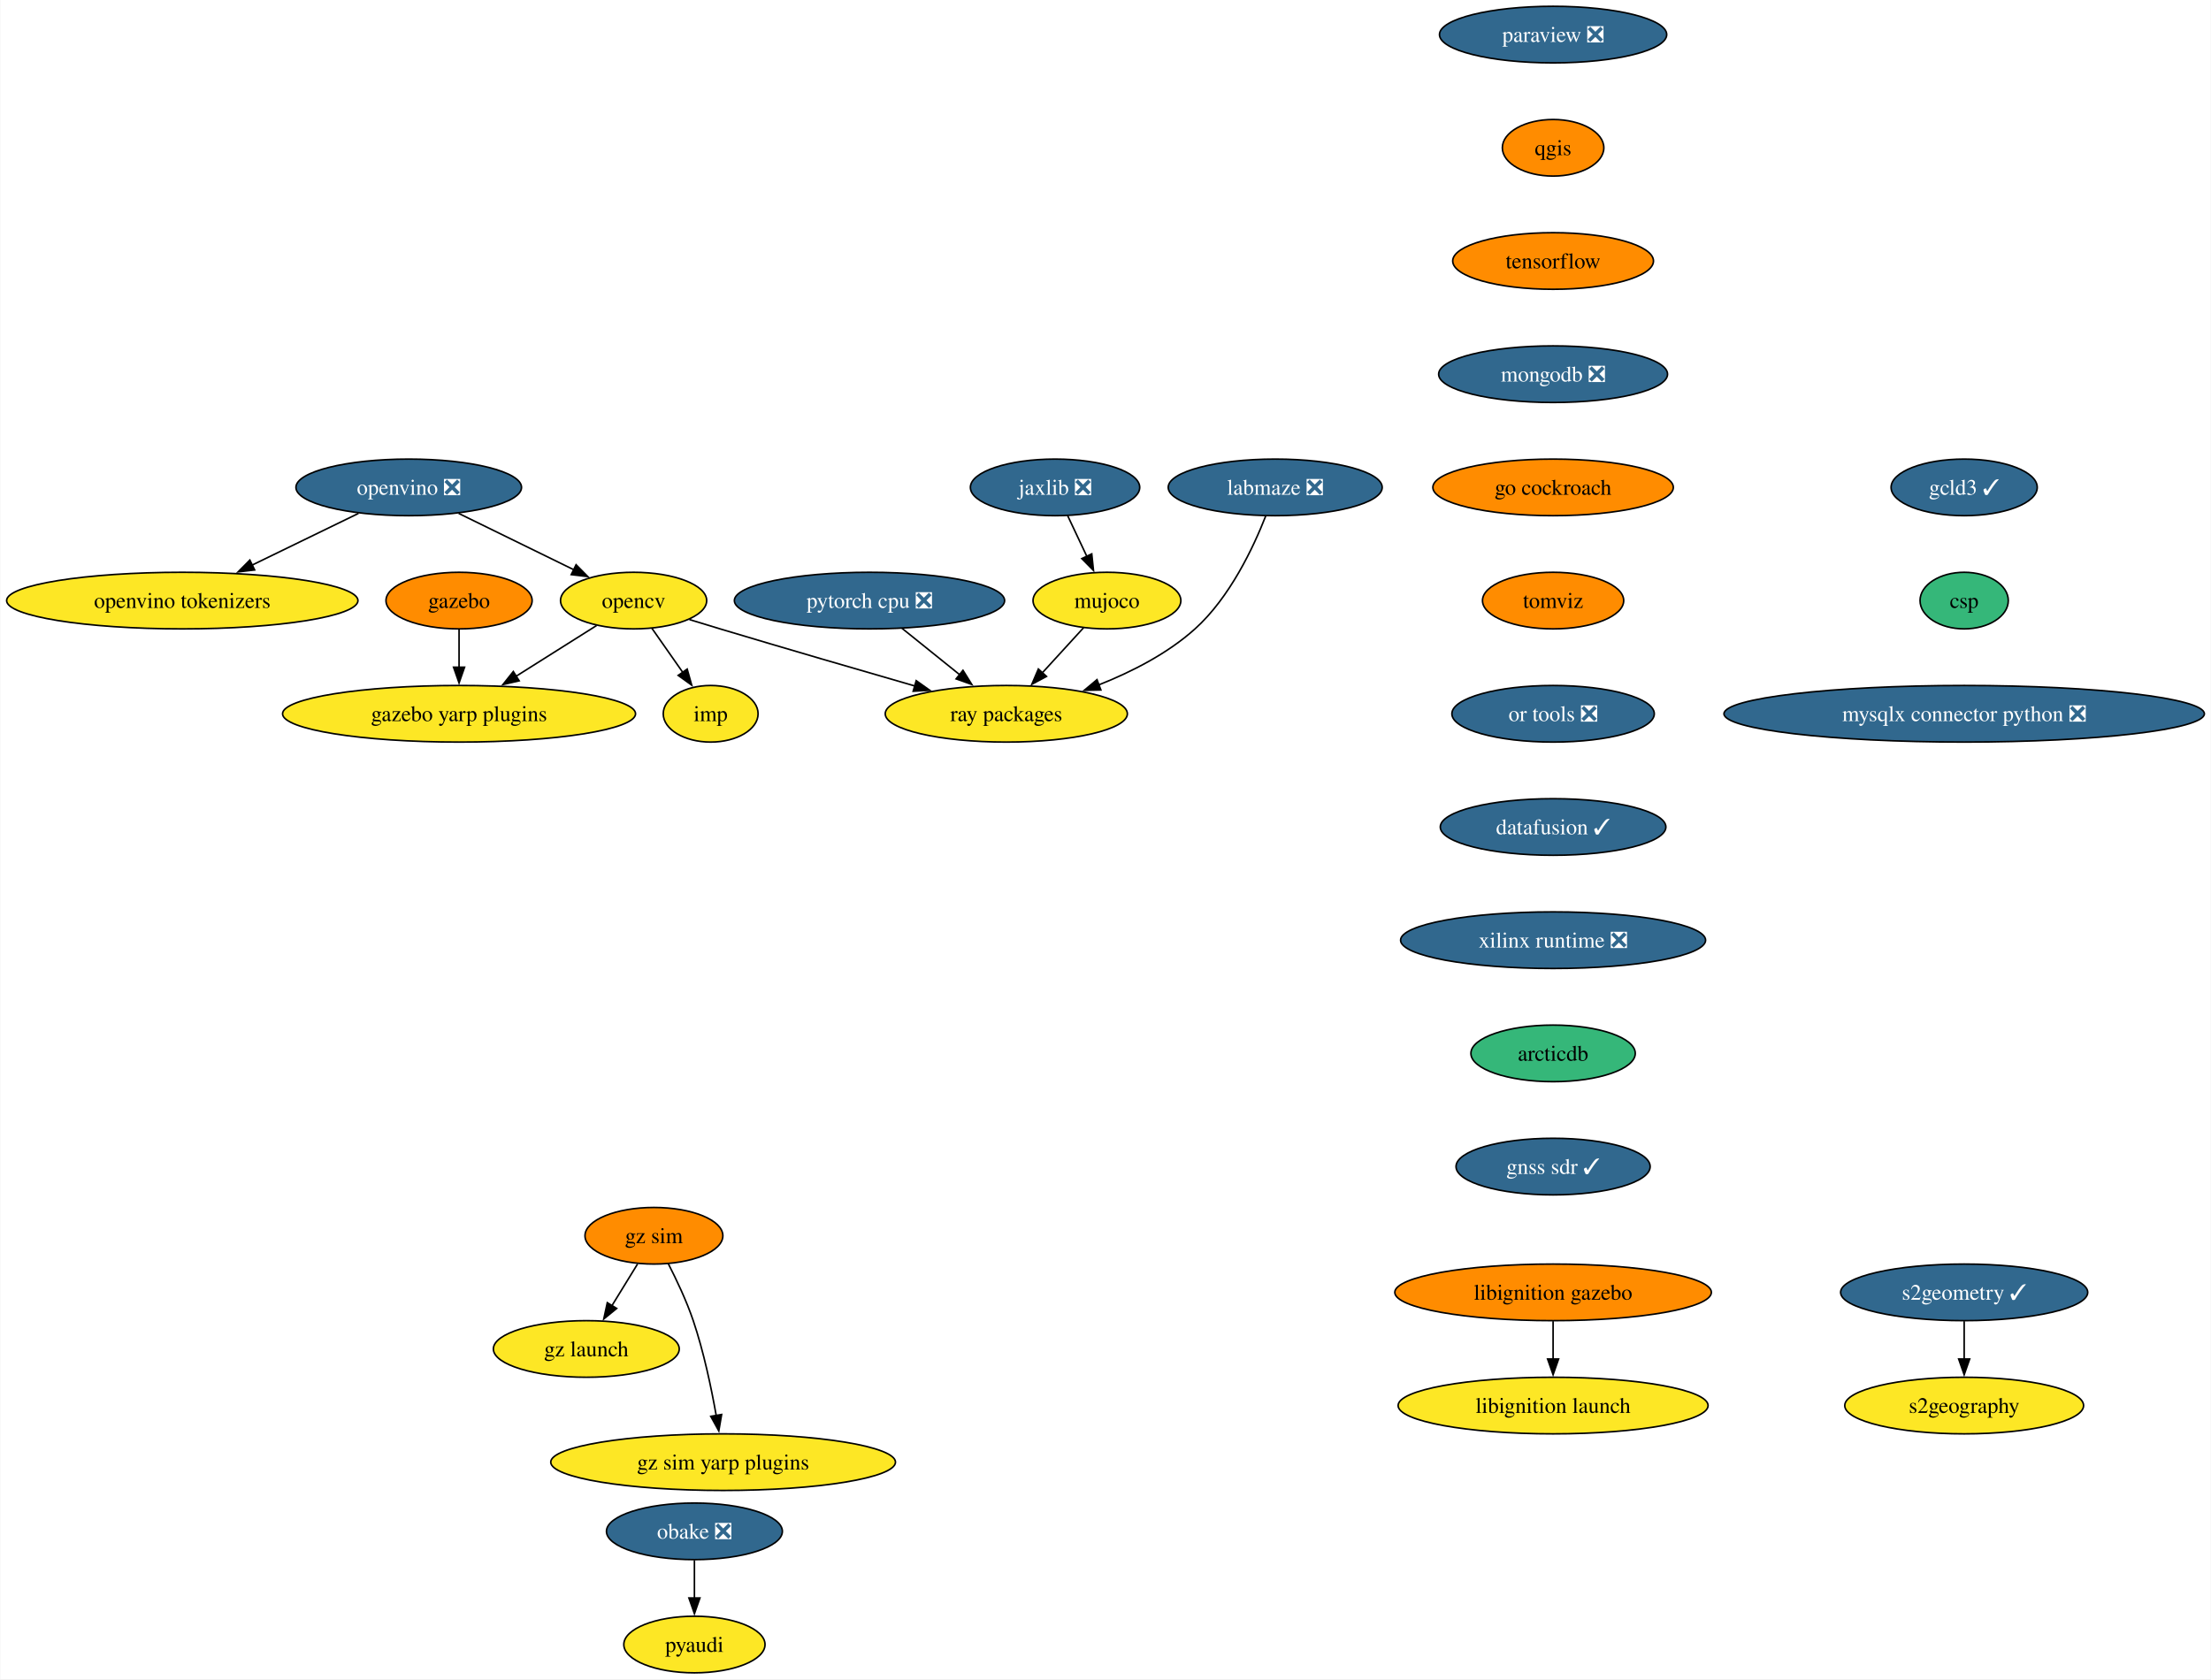
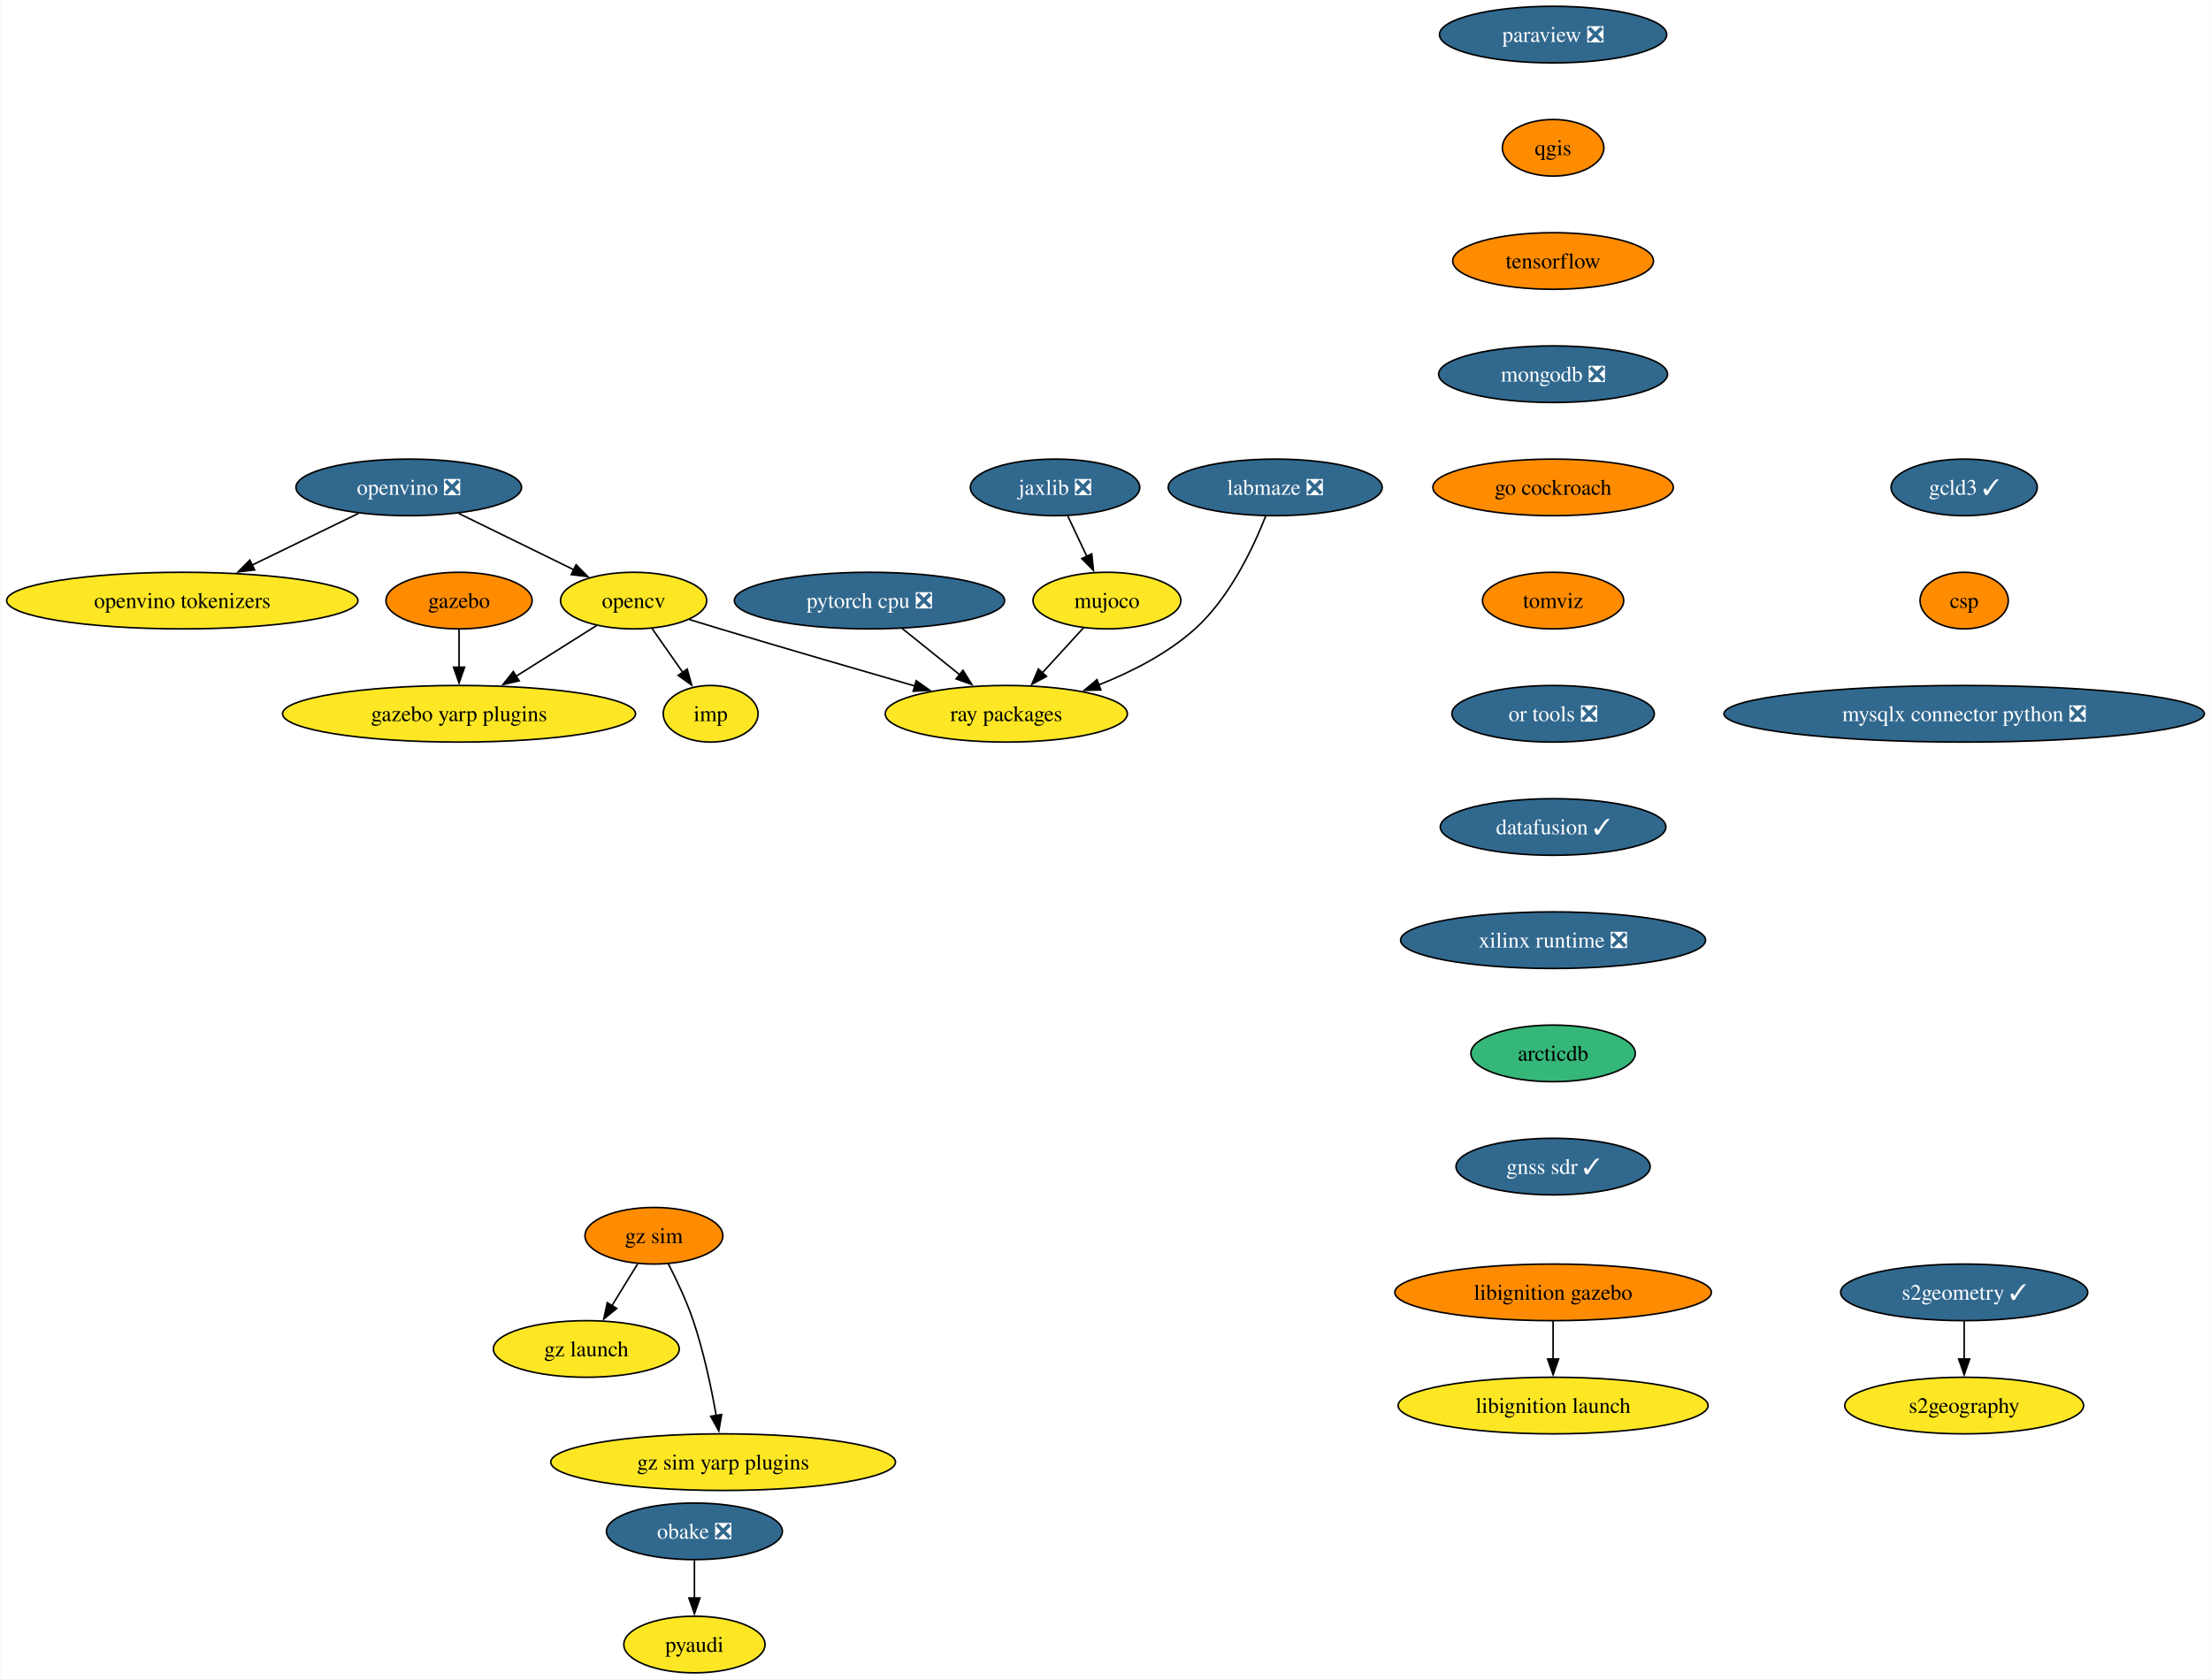
<svg xmlns="http://www.w3.org/2000/svg" xmlns:xlink="http://www.w3.org/1999/xlink" width="1406pt" height="1068pt" viewBox="0.00 0.00 1405.58 1068.00">
  <g id="graph0" class="graph" transform="scale(1 1) rotate(0) translate(4 1064)">
    <polygon fill="white" stroke="none" points="-4,4 -4,-1064 1401.58,-1064 1401.58,4 -4,4" />
    <g id="node1" class="node">
      <g id="a_node1">
        <a xlink:href="https://github.com/conda-forge/opencv-feedstock" xlink:title="opencv">
          <ellipse fill="#fde725" stroke="black" cx="398.71" cy="-682" rx="46.47" ry="18" />
          <text text-anchor="middle" x="398.71" y="-677.33" font-family="Times,serif" font-size="14.00">opencv</text>
        </a>
      </g>
    </g>
    <g id="node2" class="node">
      <g id="a_node2">
        <a xlink:href="https://github.com/conda-forge/ray-packages-feedstock" xlink:title="ray packages">
          <ellipse fill="#fde725" stroke="black" cx="635.71" cy="-610" rx="76.99" ry="18" />
          <text text-anchor="middle" x="635.71" y="-605.33" font-family="Times,serif" font-size="14.00">ray packages</text>
        </a>
      </g>
    </g>
    <g id="edge1" class="edge">
      <path fill="none" stroke="black" d="M434.19,-669.94C440.68,-667.94 447.39,-665.9 453.71,-664 495.13,-651.57 541.98,-637.93 577.78,-627.61" />
      <polygon fill="black" stroke="black" points="578.42,-631.07 587.06,-624.93 576.48,-624.34 578.42,-631.07" />
    </g>
    <g id="node3" class="node">
      <g id="a_node3">
        <a xlink:href="https://github.com/conda-forge/imp-feedstock" xlink:title="imp">
          <ellipse fill="#fde725" stroke="black" cx="447.71" cy="-610" rx="30.16" ry="18" />
          <text text-anchor="middle" x="447.71" y="-605.33" font-family="Times,serif" font-size="14.00">imp</text>
        </a>
      </g>
    </g>
    <g id="edge2" class="edge">
      <path fill="none" stroke="black" d="M410.32,-664.41C416.21,-656.01 423.47,-645.63 430.03,-636.26" />
      <polygon fill="black" stroke="black" points="432.78,-638.43 435.65,-628.23 427.05,-634.41 432.78,-638.43" />
    </g>
    <g id="node4" class="node">
      <g id="a_node4">
        <a xlink:href="https://github.com/conda-forge/gazebo-yarp-plugins-feedstock" xlink:title="gazebo yarp plugins">
          <ellipse fill="#fde725" stroke="black" cx="287.71" cy="-610" rx="112.24" ry="18" />
          <text text-anchor="middle" x="287.71" y="-605.33" font-family="Times,serif" font-size="14.00">gazebo yarp plugins</text>
        </a>
      </g>
    </g>
    <g id="edge3" class="edge">
      <path fill="none" stroke="black" d="M375.17,-666.15C360.28,-656.76 340.72,-644.43 323.88,-633.81" />
      <polygon fill="black" stroke="black" points="325.94,-630.97 315.61,-628.6 322.21,-636.89 325.94,-630.97" />
    </g>
    <g id="node5" class="node">
      <g id="a_node5">
        <a xlink:href="https://github.com/conda-forge/paraview-feedstock/pull/257" xlink:title="paraview ❎">
          <ellipse fill="#31688e" stroke="black" cx="983.42" cy="-1042" rx="72.25" ry="18" />
          <text text-anchor="middle" x="983.42" y="-1037.33" font-family="Times,serif" font-size="14.00" fill="white">paraview ❎</text>
        </a>
      </g>
    </g>
    <g id="node6" class="node">
      <g id="a_node6">
        <a xlink:href="https://github.com/conda-forge/qgis-feedstock" xlink:title="qgis">
          <ellipse fill="#ff8c00" stroke="black" cx="983.42" cy="-970" rx="32.27" ry="18" />
          <text text-anchor="middle" x="983.42" y="-965.33" font-family="Times,serif" font-size="14.00">qgis</text>
        </a>
      </g>
    </g>
    <g id="node7" class="node">
      <g id="a_node7">
        <a xlink:href="https://github.com/conda-forge/tensorflow-feedstock" xlink:title="tensorflow">
          <ellipse fill="#ff8c00" stroke="black" cx="983.42" cy="-898" rx="63.84" ry="18" />
          <text text-anchor="middle" x="983.42" y="-893.33" font-family="Times,serif" font-size="14.00">tensorflow</text>
        </a>
      </g>
    </g>
    <g id="node9" class="node">
      <g id="a_node9">
        <a xlink:href="https://github.com/conda-forge/mongodb-feedstock/pull/97" xlink:title="mongodb ❎">
          <ellipse fill="#31688e" stroke="black" cx="983.42" cy="-826" rx="72.78" ry="18" />
          <text text-anchor="middle" x="983.42" y="-821.33" font-family="Times,serif" font-size="14.00" fill="white">mongodb ❎</text>
        </a>
      </g>
    </g>
    <g id="node8" class="node">
      <g id="a_node8">
        <a xlink:href="https://github.com/conda-forge/pyaudi-feedstock" xlink:title="pyaudi">
          <ellipse fill="#fde725" stroke="black" cx="437.38" cy="-18" rx="44.9" ry="18" />
          <text text-anchor="middle" x="437.38" y="-13.32" font-family="Times,serif" font-size="14.00">pyaudi</text>
        </a>
      </g>
    </g>
    <g id="node11" class="node">
      <g id="a_node11">
        <a xlink:href="https://github.com/conda-forge/go-cockroach-feedstock" xlink:title="go cockroach">
          <ellipse fill="#ff8c00" stroke="black" cx="983.42" cy="-754" rx="76.46" ry="18" />
          <text text-anchor="middle" x="983.42" y="-749.33" font-family="Times,serif" font-size="14.00">go cockroach</text>
        </a>
      </g>
    </g>
    <g id="node10" class="node">
      <g id="a_node10">
        <a xlink:href="https://github.com/conda-forge/pytorch-cpu-feedstock/pull/265" xlink:title="pytorch cpu ❎">
          <ellipse fill="#31688e" stroke="black" cx="548.71" cy="-682" rx="85.93" ry="18" />
          <text text-anchor="middle" x="548.71" y="-677.33" font-family="Times,serif" font-size="14.00" fill="white">pytorch cpu ❎</text>
        </a>
      </g>
    </g>
    <g id="edge7" class="edge">
      <path fill="none" stroke="black" d="M569.33,-664.41C580.3,-655.58 593.99,-644.57 606.08,-634.84" />
      <polygon fill="black" stroke="black" points="608.16,-637.66 613.76,-628.66 603.78,-632.2 608.16,-637.66" />
    </g>
    <g id="node16" class="node">
      <g id="a_node16">
        <a xlink:href="https://github.com/conda-forge/tomviz-feedstock" xlink:title="tomviz">
          <ellipse fill="#ff8c00" stroke="black" cx="983.42" cy="-682" rx="44.9" ry="18" />
          <text text-anchor="middle" x="983.42" y="-677.33" font-family="Times,serif" font-size="14.00">tomviz</text>
        </a>
      </g>
    </g>
    <g id="node12" class="node">
      <g id="a_node12">
        <a xlink:href="https://github.com/conda-forge/jaxlib-feedstock/pull/282" xlink:title="jaxlib ❎">
          <ellipse fill="#31688e" stroke="black" cx="666.71" cy="-754" rx="53.84" ry="18" />
          <text text-anchor="middle" x="666.71" y="-749.33" font-family="Times,serif" font-size="14.00" fill="white">jaxlib ❎</text>
        </a>
      </g>
    </g>
    <g id="node13" class="node">
      <g id="a_node13">
        <a xlink:href="https://github.com/conda-forge/mujoco-feedstock" xlink:title="mujoco">
          <ellipse fill="#fde725" stroke="black" cx="699.71" cy="-682" rx="47" ry="18" />
          <text text-anchor="middle" x="699.71" y="-677.33" font-family="Times,serif" font-size="14.00">mujoco</text>
        </a>
      </g>
    </g>
    <g id="edge9" class="edge">
      <path fill="none" stroke="black" d="M674.7,-736.05C678.39,-728.23 682.86,-718.75 686.99,-709.98" />
      <polygon fill="black" stroke="black" points="690.05,-711.7 691.15,-701.16 683.72,-708.71 690.05,-711.7" />
    </g>
    <g id="edge10" class="edge">
      <path fill="none" stroke="black" d="M684.87,-664.76C677.06,-656.23 667.33,-645.58 658.59,-636.02" />
      <polygon fill="black" stroke="black" points="661.27,-633.77 651.94,-628.75 656.11,-638.49 661.27,-633.77" />
    </g>
    <g id="node14" class="node">
      <g id="a_node14">
        <a xlink:href="https://github.com/conda-forge/obake-feedstock/pull/49" xlink:title="obake ❎">
          <ellipse fill="#31688e" stroke="black" cx="437.38" cy="-90" rx="55.94" ry="18" />
          <text text-anchor="middle" x="437.38" y="-85.33" font-family="Times,serif" font-size="14.00" fill="white">obake ❎</text>
        </a>
      </g>
    </g>
    <g id="edge11" class="edge">
      <path fill="none" stroke="black" d="M437.38,-71.7C437.38,-64.41 437.38,-55.73 437.38,-47.54" />
      <polygon fill="black" stroke="black" points="440.88,-47.62 437.38,-37.62 433.88,-47.62 440.88,-47.62" />
    </g>
    <g id="node15" class="node">
      <g id="a_node15">
        <a xlink:href="https://github.com/conda-forge/gazebo-feedstock" xlink:title="gazebo">
          <ellipse fill="#ff8c00" stroke="black" cx="287.71" cy="-682" rx="46.47" ry="18" />
          <text text-anchor="middle" x="287.71" y="-677.33" font-family="Times,serif" font-size="14.00">gazebo</text>
        </a>
      </g>
    </g>
    <g id="edge12" class="edge">
      <path fill="none" stroke="black" d="M287.71,-663.7C287.71,-656.41 287.71,-647.73 287.71,-639.54" />
      <polygon fill="black" stroke="black" points="291.21,-639.62 287.71,-629.62 284.21,-639.62 291.21,-639.62" />
    </g>
    <g id="node19" class="node">
      <g id="a_node19">
        <a xlink:href="https://github.com/conda-forge/or-tools-feedstock/pull/62" xlink:title="or tools ❎">
          <ellipse fill="#31688e" stroke="black" cx="983.42" cy="-610" rx="64.36" ry="18" />
          <text text-anchor="middle" x="983.42" y="-605.33" font-family="Times,serif" font-size="14.00" fill="white">or tools ❎</text>
        </a>
      </g>
    </g>
    <g id="node17" class="node">
      <g id="a_node17">
        <a xlink:href="https://github.com/conda-forge/s2geometry-feedstock/pull/21" xlink:title="s2geometry ✓">
          <ellipse fill="#31688e" stroke="black" cx="1244.83" cy="-242" rx="78.57" ry="18" />
          <text text-anchor="middle" x="1244.83" y="-237.32" font-family="Times,serif" font-size="14.00" fill="white">s2geometry ✓</text>
        </a>
      </g>
    </g>
    <g id="node18" class="node">
      <g id="a_node18">
        <a xlink:href="https://github.com/conda-forge/s2geography-feedstock" xlink:title="s2geography">
          <ellipse fill="#fde725" stroke="black" cx="1244.83" cy="-170" rx="75.94" ry="18" />
          <text text-anchor="middle" x="1244.83" y="-165.32" font-family="Times,serif" font-size="14.00">s2geography</text>
        </a>
      </g>
    </g>
    <g id="edge14" class="edge">
      <path fill="none" stroke="black" d="M1244.83,-223.7C1244.83,-216.41 1244.83,-207.73 1244.83,-199.54" />
      <polygon fill="black" stroke="black" points="1248.33,-199.62 1244.83,-189.62 1241.33,-199.62 1248.33,-199.62" />
    </g>
    <g id="node22" class="node">
      <g id="a_node22">
        <a xlink:href="https://github.com/conda-forge/datafusion-feedstock/pull/56" xlink:title="datafusion ✓">
          <ellipse fill="#31688e" stroke="black" cx="983.42" cy="-538" rx="71.73" ry="18" />
          <text text-anchor="middle" x="983.42" y="-533.33" font-family="Times,serif" font-size="14.00" fill="white">datafusion ✓</text>
        </a>
      </g>
    </g>
    <g id="node20" class="node">
      <g id="a_node20">
        <a xlink:href="https://github.com/conda-forge/libignition-gazebo-feedstock" xlink:title="libignition gazebo">
          <ellipse fill="#ff8c00" stroke="black" cx="983.42" cy="-242" rx="100.66" ry="18" />
          <text text-anchor="middle" x="983.42" y="-237.32" font-family="Times,serif" font-size="14.00">libignition gazebo</text>
        </a>
      </g>
    </g>
    <g id="node21" class="node">
      <g id="a_node21">
        <a xlink:href="https://github.com/conda-forge/libignition-launch-feedstock" xlink:title="libignition launch">
          <ellipse fill="#fde725" stroke="black" cx="983.42" cy="-170" rx="98.56" ry="18" />
          <text text-anchor="middle" x="983.42" y="-165.32" font-family="Times,serif" font-size="14.00">libignition launch</text>
        </a>
      </g>
    </g>
    <g id="edge16" class="edge">
      <path fill="none" stroke="black" d="M983.42,-223.7C983.42,-216.41 983.42,-207.73 983.42,-199.54" />
      <polygon fill="black" stroke="black" points="986.92,-199.62 983.42,-189.62 979.92,-199.62 986.92,-199.62" />
    </g>
    <g id="node23" class="node">
      <g id="a_node23">
        <a xlink:href="https://github.com/conda-forge/xilinx-runtime-feedstock/pull/37" xlink:title="xilinx runtime ❎">
          <ellipse fill="#31688e" stroke="black" cx="983.42" cy="-466" rx="96.98" ry="18" />
          <text text-anchor="middle" x="983.42" y="-461.32" font-family="Times,serif" font-size="14.00" fill="white">xilinx runtime ❎</text>
        </a>
      </g>
    </g>
    <g id="node24" class="node">
      <g id="a_node24">
        <a xlink:href="https://github.com/conda-forge/arcticdb-feedstock" xlink:title="arcticdb">
          <ellipse fill="#35b779" stroke="black" cx="983.42" cy="-394" rx="52.26" ry="18" />
          <text text-anchor="middle" x="983.42" y="-389.32" font-family="Times,serif" font-size="14.00">arcticdb</text>
        </a>
      </g>
    </g>
    <g id="node31" class="node">
      <g id="a_node31">
        <a xlink:href="https://github.com/conda-forge/gnss-sdr-feedstock/pull/29" xlink:title="gnss sdr ✓">
          <ellipse fill="#31688e" stroke="black" cx="983.42" cy="-322" rx="61.73" ry="18" />
          <text text-anchor="middle" x="983.42" y="-317.32" font-family="Times,serif" font-size="14.00" fill="white">gnss sdr ✓</text>
        </a>
      </g>
    </g>
    <g id="node25" class="node">
      <g id="a_node25">
        <a xlink:href="https://github.com/conda-forge/gz-sim-feedstock" xlink:title="gz sim">
          <ellipse fill="#ff8c00" stroke="black" cx="411.63" cy="-278" rx="43.84" ry="18" />
          <text text-anchor="middle" x="411.63" y="-273.32" font-family="Times,serif" font-size="14.00">gz sim</text>
        </a>
      </g>
    </g>
    <g id="node26" class="node">
      <g id="a_node26">
        <a xlink:href="https://github.com/conda-forge/gz-launch-feedstock" xlink:title="gz launch">
          <ellipse fill="#fde725" stroke="black" cx="368.63" cy="-206" rx="59.1" ry="18" />
          <text text-anchor="middle" x="368.63" y="-201.33" font-family="Times,serif" font-size="14.00">gz launch</text>
        </a>
      </g>
    </g>
    <g id="edge20" class="edge">
      <path fill="none" stroke="black" d="M401.22,-260.05C396.3,-252.06 390.33,-242.33 384.84,-233.4" />
      <polygon fill="black" stroke="black" points="387.95,-231.77 379.73,-225.08 381.98,-235.43 387.95,-231.77" />
    </g>
    <g id="node27" class="node">
      <g id="a_node27">
        <a xlink:href="https://github.com/conda-forge/gz-sim-yarp-plugins-feedstock" xlink:title="gz sim yarp plugins">
          <ellipse fill="#fde725" stroke="black" cx="455.63" cy="-134" rx="109.61" ry="18" />
          <text text-anchor="middle" x="455.63" y="-129.32" font-family="Times,serif" font-size="14.00">gz sim yarp plugins</text>
        </a>
      </g>
    </g>
    <g id="edge21" class="edge">
      <path fill="none" stroke="black" d="M420.76,-260.23C426.01,-250 432.4,-236.53 436.63,-224 443.28,-204.3 448.11,-181.33 451.24,-163.66" />
      <polygon fill="black" stroke="black" points="454.68,-164.31 452.88,-153.87 447.77,-163.15 454.68,-164.31" />
    </g>
    <g id="node28" class="node">
      <g id="a_node28">
        <a xlink:href="https://github.com/conda-forge/labmaze-feedstock/pull/14" xlink:title="labmaze ❎">
          <ellipse fill="#31688e" stroke="black" cx="806.71" cy="-754" rx="68.04" ry="18" />
          <text text-anchor="middle" x="806.71" y="-749.33" font-family="Times,serif" font-size="14.00" fill="white">labmaze ❎</text>
        </a>
      </g>
    </g>
    <g id="edge22" class="edge">
      <path fill="none" stroke="black" d="M800.66,-735.78C792.96,-716.09 777.94,-684.02 755.71,-664 738.27,-648.29 715.41,-636.64 694.34,-628.32" />
      <polygon fill="black" stroke="black" points="695.85,-625.15 685.26,-624.92 693.39,-631.71 695.85,-625.15" />
    </g>
    <g id="node29" class="node">
      <g id="a_node29">
        <a xlink:href="https://github.com/conda-forge/openvino-feedstock/pull/106" xlink:title="openvino ❎">
          <ellipse fill="#31688e" stroke="black" cx="255.71" cy="-754" rx="71.73" ry="18" />
          <text text-anchor="middle" x="255.71" y="-749.33" font-family="Times,serif" font-size="14.00" fill="white">openvino ❎</text>
        </a>
      </g>
    </g>
    <g id="edge23" class="edge">
      <path fill="none" stroke="black" d="M287.45,-737.46C309.14,-726.85 337.99,-712.72 360.88,-701.52" />
      <polygon fill="black" stroke="black" points="362.13,-704.81 369.57,-697.27 359.05,-698.52 362.13,-704.81" />
    </g>
    <g id="node30" class="node">
      <g id="a_node30">
        <a xlink:href="https://github.com/conda-forge/openvino-tokenizers-feedstock" xlink:title="openvino tokenizers">
          <ellipse fill="#fde725" stroke="black" cx="111.71" cy="-682" rx="111.71" ry="18" />
          <text text-anchor="middle" x="111.71" y="-677.33" font-family="Times,serif" font-size="14.00">openvino tokenizers</text>
        </a>
      </g>
    </g>
    <g id="edge24" class="edge">
      <path fill="none" stroke="black" d="M223.75,-737.46C203.8,-727.76 177.82,-715.14 155.91,-704.48" />
      <polygon fill="black" stroke="black" points="157.73,-701.48 147.2,-700.25 154.67,-707.77 157.73,-701.48" />
    </g>
    <g id="node32" class="node">
      <g id="a_node32">
        <a xlink:href="https://github.com/conda-forge/gcld3-feedstock/pull/11" xlink:title="gcld3 ✓">
          <ellipse fill="#31688e" stroke="black" cx="1244.83" cy="-754" rx="46.47" ry="18" />
          <text text-anchor="middle" x="1244.83" y="-749.33" font-family="Times,serif" font-size="14.00" fill="white">gcld3 ✓</text>
        </a>
      </g>
    </g>
    <g id="node33" class="node">
      <g id="a_node33">
        <a xlink:href="https://github.com/conda-forge/csp-feedstock" xlink:title="csp">
-           <ellipse fill="#35b779" stroke="black" cx="1244.83" cy="-682" rx="28.06" ry="18" />
+           <ellipse fill="#ff8c00" stroke="black" cx="1244.83" cy="-682" rx="28.06" ry="18" />
          <text text-anchor="middle" x="1244.83" y="-677.33" font-family="Times,serif" font-size="14.00">csp</text>
        </a>
      </g>
    </g>
    <g id="node34" class="node">
      <g id="a_node34">
        <a xlink:href="https://github.com/conda-forge/mysqlx-connector-python-feedstock/pull/8" xlink:title="mysqlx connector python ❎">
          <ellipse fill="#31688e" stroke="black" cx="1244.83" cy="-610" rx="152.75" ry="18" />
          <text text-anchor="middle" x="1244.83" y="-605.33" font-family="Times,serif" font-size="14.00" fill="white">mysqlx connector python ❎</text>
        </a>
      </g>
    </g>
  </g>
</svg>
